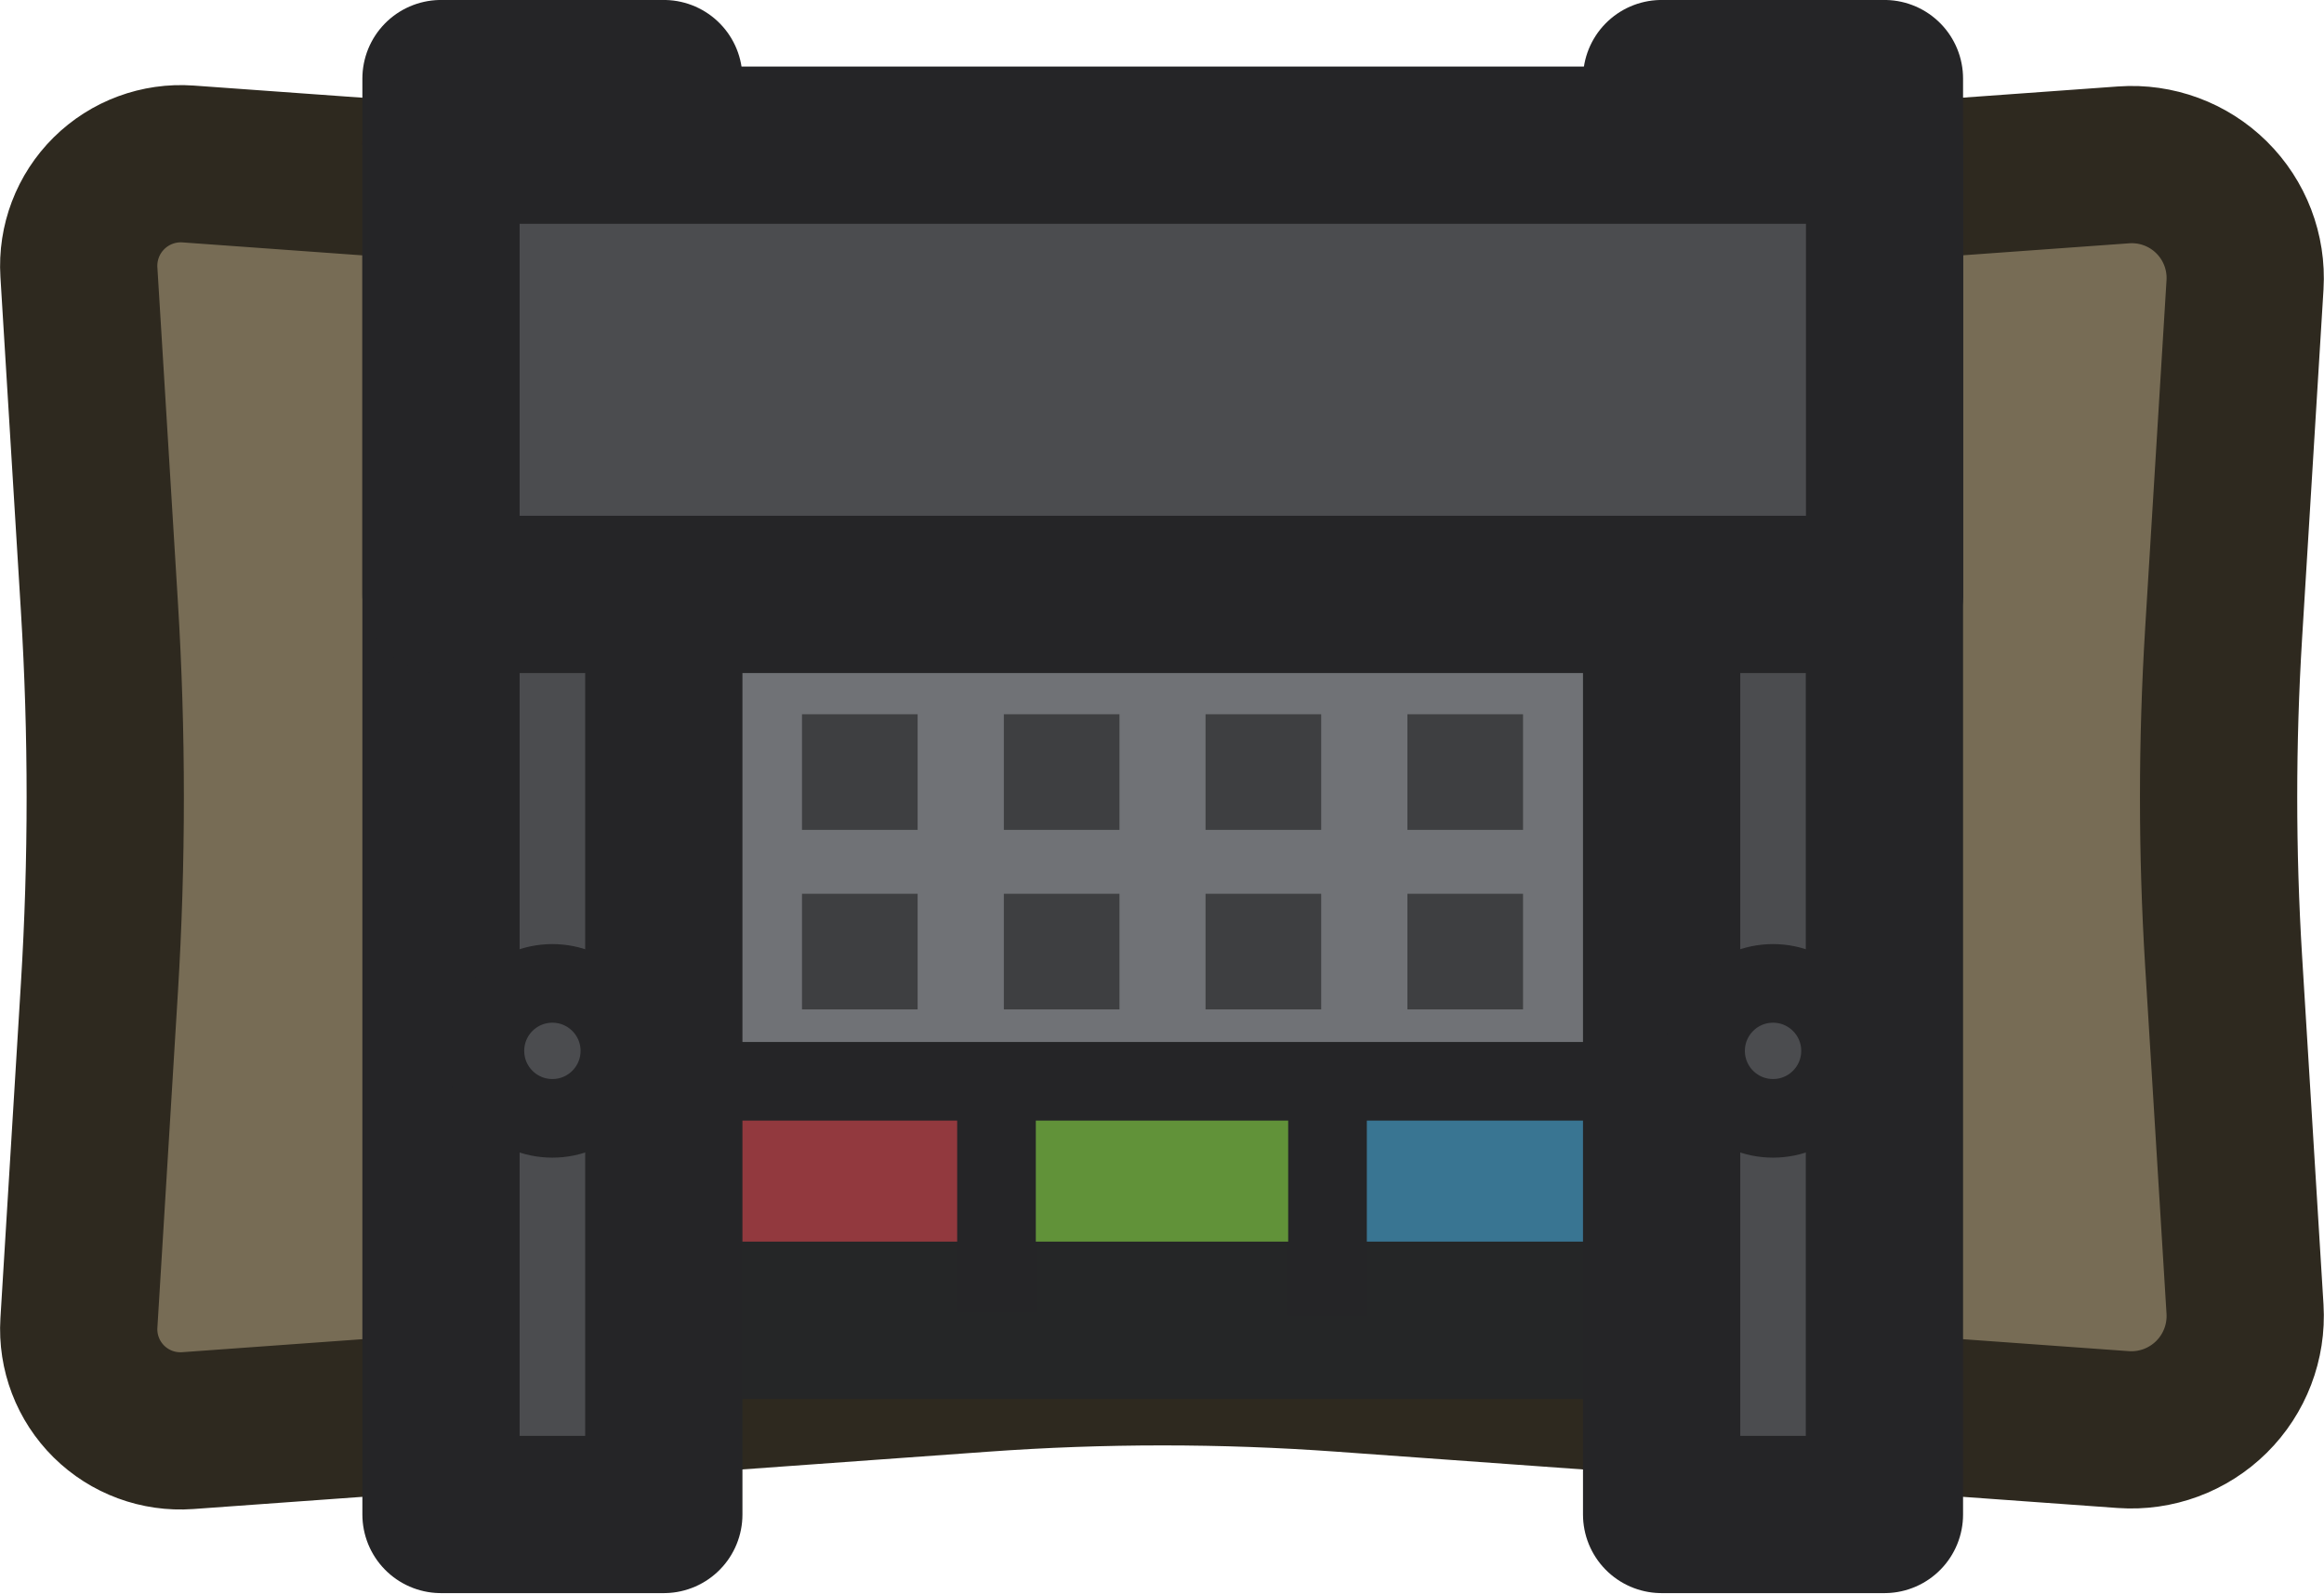
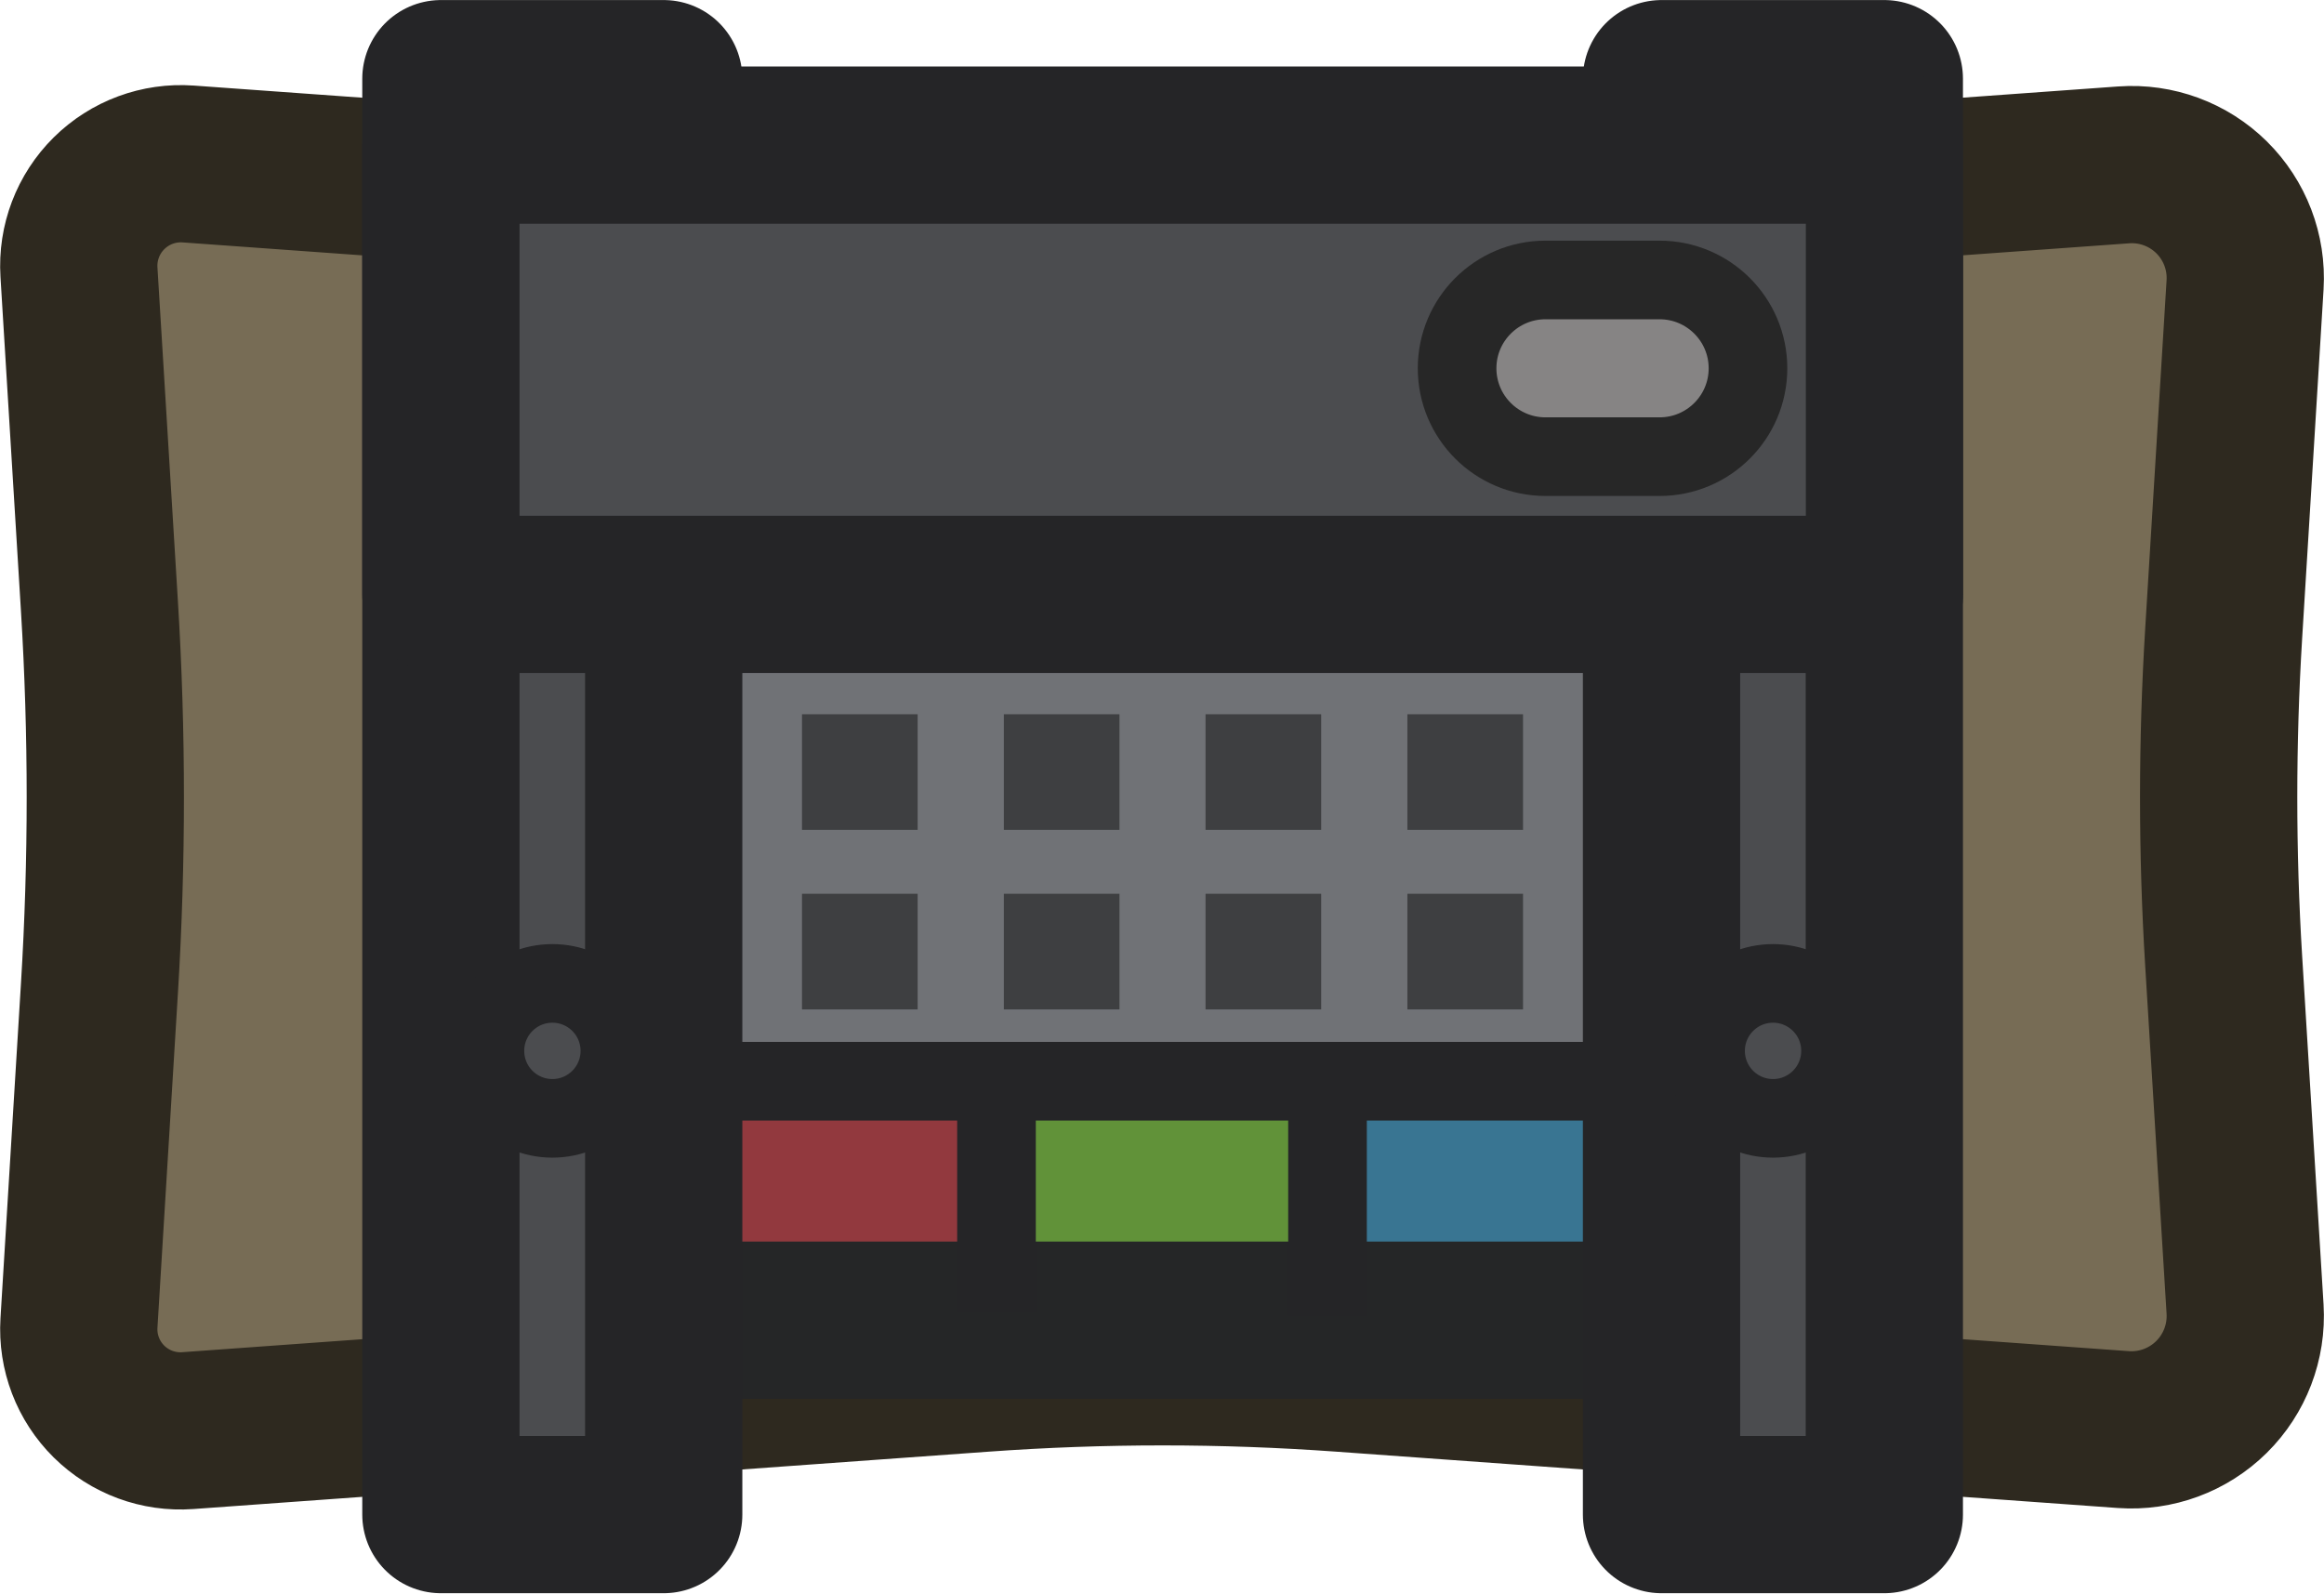
<svg xmlns="http://www.w3.org/2000/svg" width="59.092" height="40.519" viewBox="0 0 15.635 10.721" version="1.1" id="svg38877" xml:space="preserve">
  <defs id="defs38874">
    <style id="style955">
      .cls-1 {
        fill: #917852;
      }

      .cls-2, .cls-3 {
        fill: #c8a572;
      }

      .cls-4 {
        fill: #121212;
      }

      .cls-5 {
        fill: #181209;
      }

      .cls-6 {
        fill: #19130b;
      }

      .cls-7 {
        fill: #9a825e;
      }

      .cls-3, .cls-8, .cls-9, .cls-10 {
        stroke-width: 3px;
      }

      .cls-3, .cls-10 {
        stroke: #1a1814;
      }

      .cls-8 {
        stroke: #121212;
      }

      .cls-8, .cls-9 {
        fill: #5e5c64;
      }

      .cls-9 {
        stroke: #171717;
      }

      .cls-10 {
        fill: #77767b;
      }
    </style>
  </defs>
  <g id="g11" transform="translate(-16.40417,-105.3042)">
    <g id="g12" transform="rotate(-90,23.91752,101.6239)" />
-     <path id="rect1-6" style="fill:#776c55;fill-opacity:1;fill-rule:evenodd;stroke:#2e291f;stroke-width:1.058;stroke-linecap:round;stroke-linejoin:round;stroke-opacity:1;paint-order:fill markers stroke" d="m 15.259,95.462 5.384,0.388 a 16.267,16.267 180 0 0 2.34,0 l 5.298,-0.382 a 0.763,0.763 44.69 0 1 0.816,0.807 l -0.144,2.347 a 18.007,18.007 90 0 0 0,2.202 l 0.144,2.344 a 0.766,0.766 135.31 0 1 -0.819,0.81 l -5.257,-0.379 a 16.786,16.786 0 0 0 -2.415,0 l -5.35,0.386 a 0.684,0.684 44.69 0 1 -0.732,-0.724 l 0.138,-2.256 a 20.96,20.96 90 0 0 0,-2.563 l -0.138,-2.252 a 0.687,0.687 135.31 0 1 0.735,-0.728 z" transform="translate(2.410876,10.94561)" />
-     <rect style="fill:#707276;fill-opacity:1;fill-rule:evenodd;stroke:#252627;stroke-width:1.058;stroke-linecap:round;stroke-linejoin:round;stroke-dasharray:none;stroke-opacity:1;paint-order:fill markers stroke" id="rect4-0-7" width="8.804" height="6.141" x="19.823" y="108.047" />
-     <rect style="fill:#92393e;fill-opacity:1;fill-rule:evenodd;stroke:none;stroke-width:0.529;stroke-linecap:butt;stroke-linejoin:round;stroke-dasharray:none;stroke-opacity:1;paint-order:fill markers stroke" id="rect13-1" width="2.186" height="1.643" x="21.055" y="112.48" />
-     <rect style="fill:#397592;fill-opacity:1;fill-rule:evenodd;stroke:none;stroke-width:0.529;stroke-linecap:butt;stroke-linejoin:round;stroke-dasharray:none;stroke-opacity:1;paint-order:fill markers stroke" id="rect13-0-4" width="2.186" height="1.643" x="25.142" y="112.492" />
-     <rect style="fill:#619239;fill-opacity:1;fill-rule:evenodd;stroke:none;stroke-width:0.529;stroke-linecap:butt;stroke-linejoin:round;stroke-dasharray:none;stroke-opacity:1;paint-order:fill markers stroke" id="rect13-0-8-8" width="2.186" height="1.643" x="23.05" y="112.541" />
-     <rect style="fill:none;fill-opacity:1;fill-rule:evenodd;stroke:#252627;stroke-width:1.058;stroke-linecap:round;stroke-linejoin:round;stroke-dasharray:none;stroke-opacity:1;paint-order:fill markers stroke" id="rect4-0-6-1" width="8.804" height="6.141" x="19.823" y="108.047" />
-     <path style="fill:#252527;fill-opacity:1;fill-rule:evenodd;stroke:#252527;stroke-width:0.529;stroke-linecap:butt;stroke-linejoin:round;stroke-dasharray:none;stroke-opacity:1;paint-order:fill markers stroke" d="m 19.408,112.58 h 9.259" id="path12-8" />
-     <path id="rect2-5" style="fill:#4b4c4f;fill-opacity:1;fill-rule:evenodd;stroke:#252527;stroke-width:1.058;stroke-linecap:round;stroke-linejoin:round;stroke-opacity:1;paint-order:fill markers stroke" d="m 19.371,105.833 h 1.499 v 9.662 h -1.499 z" />
-     <path id="rect2-9-3" style="fill:#4b4c4f;fill-opacity:1;fill-rule:evenodd;stroke:#252527;stroke-width:1.058;stroke-linecap:round;stroke-linejoin:round;stroke-opacity:1;paint-order:fill markers stroke" d="m 27.583,105.833 h 1.499 v 9.662 h -1.499 z" />
-     <path id="rect3-19" style="fill:#4b4c4f;fill-opacity:1;fill-rule:evenodd;stroke:#252527;stroke-width:1.058;stroke-linecap:round;stroke-linejoin:round;stroke-opacity:1;paint-order:fill markers stroke" d="m 19.371,106.281 h 9.712 v 3.023 h -9.712 z" />
-     <g id="g3-3" transform="translate(2.659396,11.20534)" style="fill:none;fill-opacity:1;stroke:#252527;stroke-width:0.529;stroke-dasharray:none;stroke-opacity:1">
-       <circle style="fill:none;fill-opacity:1;fill-rule:evenodd;stroke:#252527;stroke-width:0.529;stroke-linecap:round;stroke-linejoin:round;stroke-dasharray:none;stroke-opacity:1;paint-order:fill markers stroke" id="path3-9" cx="17.461" cy="101.17" r="0.454" />
+     <g id="g3335" transform="matrix(0.820685,0,0,0.820685,-72.4159,-62.19245)" />
+     <g id="g2" transform="translate(-10.67372,-9.967365)">
+       <path id="rect1-6-6" style="fill:#776c55;fill-opacity:1;fill-rule:evenodd;stroke:#2e291f;stroke-width:1.058;stroke-linecap:round;stroke-linejoin:round;stroke-opacity:1;paint-order:fill markers stroke" d="m 28.344,116.375 5.384,0.388 a 16.267,16.267 0 0 0 2.34,0 l 5.298,-0.382 a 0.763,0.763 0 0 1 0.816,0.807 l -0.144,2.347 a 18.007,18.007 0 0 0 0,2.202 l 0.144,2.344 a 0.766,0.766 0 0 1 -0.819,0.81 l -5.257,-0.379 a 16.786,16.786 0 0 0 -2.415,0 l -5.35,0.386 a 0.684,0.684 0 0 1 -0.732,-0.724 l 0.138,-2.256 a 20.96,20.96 0 0 0 0,-2.563 l -0.138,-2.252 a 0.687,0.687 0 0 1 0.735,-0.728 z" />
+       <path id="rect4-0-7-6" style="fill:#707276;fill-rule:evenodd;stroke:#252627;stroke-width:1.058;stroke-linecap:round;stroke-linejoin:round;paint-order:fill markers stroke" d="m 30.497,118.014 h 8.804 v 6.141 h -8.804 z" />
+       <path id="rect13-1-9" style="fill:#92393e;fill-rule:evenodd;stroke-width:0.529;stroke-linejoin:round;paint-order:fill markers stroke" d="m 31.728,122.448 h 2.186 v 1.643 h -2.186 z" />
+       <path id="rect13-0-4-8" style="fill:#397592;fill-rule:evenodd;stroke-width:0.529;stroke-linejoin:round;paint-order:fill markers stroke" d="m 35.816,122.46 h 2.186 v 1.643 h -2.186 z" />
+       <path id="rect13-0-8-8-2" style="fill:#619239;fill-rule:evenodd;stroke-width:0.529;stroke-linejoin:round;paint-order:fill markers stroke" d="m 33.724,122.508 h 2.186 v 1.643 H 33.724 Z" />
+       <path id="rect4-0-6-1-8" style="fill:none;fill-rule:evenodd;stroke:#252627;stroke-width:1.058;stroke-linecap:round;stroke-linejoin:round;paint-order:fill markers stroke" d="m 30.497,118.014 h 8.804 v 6.141 h -8.804 z" />
+       <path style="fill:#252527;fill-opacity:1;fill-rule:evenodd;stroke:#252527;stroke-width:0.529;stroke-linecap:butt;stroke-linejoin:round;stroke-dasharray:none;stroke-opacity:1;paint-order:fill markers stroke" d="m 30.082,122.547 h 9.259" id="path12-8-7" />
+       <path id="rect2-5-1" style="fill:#4b4c4f;fill-opacity:1;fill-rule:evenodd;stroke:#252527;stroke-width:1.058;stroke-linecap:round;stroke-linejoin:round;stroke-opacity:1;paint-order:fill markers stroke" d="m 30.044,115.801 h 1.499 v 9.662 h -1.499 z" />
+       <path id="rect2-9-3-8" style="fill:#4b4c4f;fill-opacity:1;fill-rule:evenodd;stroke:#252527;stroke-width:1.058;stroke-linecap:round;stroke-linejoin:round;stroke-opacity:1;paint-order:fill markers stroke" d="m 38.256,115.801 h 1.499 v 9.662 h -1.499 z" />
+       <path id="rect3-19-3" style="fill:#4b4c4f;fill-opacity:1;fill-rule:evenodd;stroke:#252527;stroke-width:1.058;stroke-linecap:round;stroke-linejoin:round;stroke-opacity:1;paint-order:fill markers stroke" d="m 30.044,116.248 h 9.712 v 3.023 h -9.712 z" />
+       <g id="g3-3-9" transform="translate(13.33312,21.17272)" style="fill:none;fill-opacity:1;stroke:#252527;stroke-width:0.529;stroke-dasharray:none;stroke-opacity:1">
+         <path id="path3-9-8" style="fill-rule:evenodd;stroke-linecap:round;stroke-linejoin:round;paint-order:fill markers stroke" d="m 17.915,101.17 a 0.454,0.454 0 0 1 -0.454,0.454 0.454,0.454 0 0 1 -0.454,-0.454 0.454,0.454 0 0 1 0.454,-0.454 0.454,0.454 0 0 1 0.454,0.454 z" />
+       </g>
+       <g id="g3-8-1-4" transform="translate(21.54536,21.17272)" style="fill:none;fill-opacity:1;stroke:#252527;stroke-width:0.529;stroke-dasharray:none;stroke-opacity:1">
+         <path id="path3-4-04-0" style="fill-rule:evenodd;stroke-linecap:round;stroke-linejoin:round;paint-order:fill markers stroke" d="m 17.915,101.17 a 0.454,0.454 0 0 1 -0.454,0.454 0.454,0.454 0 0 1 -0.454,-0.454 0.454,0.454 0 0 1 0.454,-0.454 0.454,0.454 0 0 1 0.454,0.454 z" />
+       </g>
+       <g id="g10-9-6" transform="translate(13.27836,21.12766)">
+         <path id="rect8-00-8" style="fill:#3e3f41;fill-rule:evenodd;stroke-width:0.529;stroke-linecap:round;stroke-linejoin:round;paint-order:fill markers stroke" d="m 19.195,98.95 h 0.778 v 0.778 h -0.778 z" />
+         <path id="rect8-0-03-1" style="fill:#3e3f41;fill-rule:evenodd;stroke-width:0.529;stroke-linecap:round;stroke-linejoin:round;paint-order:fill markers stroke" d="m 19.195,100.158 h 0.778 v 0.778 h -0.778 z" />
+         <path id="rect8-5-28-0" style="fill:#3e3f41;fill-rule:evenodd;stroke-width:0.529;stroke-linecap:round;stroke-linejoin:round;paint-order:fill markers stroke" d="m 20.553,98.95 h 0.778 v 0.778 h -0.778 z" />
+         <path id="rect8-0-3-2-4" style="fill:#3e3f41;fill-rule:evenodd;stroke-width:0.529;stroke-linecap:round;stroke-linejoin:round;paint-order:fill markers stroke" d="m 20.553,100.158 h 0.778 v 0.778 h -0.778 z" />
+         <path id="rect8-9-4-8" style="fill:#3e3f41;fill-rule:evenodd;stroke-width:0.529;stroke-linecap:round;stroke-linejoin:round;paint-order:fill markers stroke" d="m 21.91,98.95 h 0.778 v 0.778 h -0.778 z" />
+         <path id="rect8-0-1-8-3" style="fill:#3e3f41;fill-rule:evenodd;stroke-width:0.529;stroke-linecap:round;stroke-linejoin:round;paint-order:fill markers stroke" d="m 21.91,100.158 h 0.778 v 0.778 h -0.778 z" />
+         <path id="rect8-3-3-1" style="fill:#3e3f41;fill-rule:evenodd;stroke-width:0.529;stroke-linecap:round;stroke-linejoin:round;paint-order:fill markers stroke" d="m 23.268,98.95 h 0.778 v 0.778 h -0.778 z" />
+         <path id="rect8-0-0-5-0" style="fill:#3e3f41;fill-rule:evenodd;stroke-width:0.529;stroke-linecap:round;stroke-linejoin:round;paint-order:fill markers stroke" d="m 23.268,100.158 h 0.778 v 0.778 h -0.778 z" />
+       </g>
+       <g id="g13-0-8" transform="translate(13.17989,21.17272)">
+         <path style="fill:#252527;fill-opacity:1;fill-rule:evenodd;stroke:#252527;stroke-width:0.529;stroke-linecap:butt;stroke-linejoin:round;stroke-dasharray:none;stroke-opacity:1;paint-order:fill markers stroke" d="m 20.602,102.934 v -1.667" id="path13-0-4" />
+         <path style="fill:#252527;fill-opacity:1;fill-rule:evenodd;stroke:#252527;stroke-width:0.529;stroke-linecap:butt;stroke-linejoin:round;stroke-dasharray:none;stroke-opacity:1;paint-order:fill markers stroke" d="m 22.829,102.954 v -1.667" id="path13-5-6-3" />
+       </g>
    </g>
-     <g id="g3-8-1" transform="translate(10.87164,11.20534)" style="fill:none;fill-opacity:1;stroke:#252527;stroke-width:0.529;stroke-dasharray:none;stroke-opacity:1">
-       <circle style="fill:none;fill-opacity:1;fill-rule:evenodd;stroke:#252527;stroke-width:0.529;stroke-linecap:round;stroke-linejoin:round;stroke-dasharray:none;stroke-opacity:1;paint-order:fill markers stroke" id="path3-4-04" cx="17.461" cy="101.17" r="0.454" />
-     </g>
-     <g id="g10-9" transform="translate(2.604637,11.16029)">
-       <rect style="fill:#3e3f41;fill-opacity:1;fill-rule:evenodd;stroke:none;stroke-width:0.529;stroke-linecap:round;stroke-linejoin:round;stroke-dasharray:none;stroke-opacity:1;paint-order:fill markers stroke" id="rect8-00" width="0.778" height="0.778" x="19.195" y="98.95" />
-       <rect style="fill:#3e3f41;fill-opacity:1;fill-rule:evenodd;stroke:none;stroke-width:0.529;stroke-linecap:round;stroke-linejoin:round;stroke-dasharray:none;stroke-opacity:1;paint-order:fill markers stroke" id="rect8-0-03" width="0.778" height="0.778" x="19.195" y="100.158" />
-       <rect style="fill:#3e3f41;fill-opacity:1;fill-rule:evenodd;stroke:none;stroke-width:0.529;stroke-linecap:round;stroke-linejoin:round;stroke-dasharray:none;stroke-opacity:1;paint-order:fill markers stroke" id="rect8-5-28" width="0.778" height="0.778" x="20.553" y="98.95" />
-       <rect style="fill:#3e3f41;fill-opacity:1;fill-rule:evenodd;stroke:none;stroke-width:0.529;stroke-linecap:round;stroke-linejoin:round;stroke-dasharray:none;stroke-opacity:1;paint-order:fill markers stroke" id="rect8-0-3-2" width="0.778" height="0.778" x="20.553" y="100.158" />
-       <rect style="fill:#3e3f41;fill-opacity:1;fill-rule:evenodd;stroke:none;stroke-width:0.529;stroke-linecap:round;stroke-linejoin:round;stroke-dasharray:none;stroke-opacity:1;paint-order:fill markers stroke" id="rect8-9-4" width="0.778" height="0.778" x="21.91" y="98.95" />
-       <rect style="fill:#3e3f41;fill-opacity:1;fill-rule:evenodd;stroke:none;stroke-width:0.529;stroke-linecap:round;stroke-linejoin:round;stroke-dasharray:none;stroke-opacity:1;paint-order:fill markers stroke" id="rect8-0-1-8" width="0.778" height="0.778" x="21.91" y="100.158" />
-       <rect style="fill:#3e3f41;fill-opacity:1;fill-rule:evenodd;stroke:none;stroke-width:0.529;stroke-linecap:round;stroke-linejoin:round;stroke-dasharray:none;stroke-opacity:1;paint-order:fill markers stroke" id="rect8-3-3" width="0.778" height="0.778" x="23.268" y="98.95" />
-       <rect style="fill:#3e3f41;fill-opacity:1;fill-rule:evenodd;stroke:none;stroke-width:0.529;stroke-linecap:round;stroke-linejoin:round;stroke-dasharray:none;stroke-opacity:1;paint-order:fill markers stroke" id="rect8-0-0-5" width="0.778" height="0.778" x="23.268" y="100.158" />
-     </g>
-     <g id="g13-0" transform="translate(2.506161,11.20534)">
-       <path style="fill:#252527;fill-opacity:1;fill-rule:evenodd;stroke:#252527;stroke-width:0.529;stroke-linecap:butt;stroke-linejoin:round;stroke-dasharray:none;stroke-opacity:1;paint-order:fill markers stroke" d="m 20.602,102.934 v -1.667" id="path13-0" />
-       <path style="fill:#252527;fill-opacity:1;fill-rule:evenodd;stroke:#252527;stroke-width:0.529;stroke-linecap:butt;stroke-linejoin:round;stroke-dasharray:none;stroke-opacity:1;paint-order:fill markers stroke" d="m 22.829,102.954 v -1.667" id="path13-5-6" />
-     </g>
+     <rect style="fill:#868484;fill-opacity:1;fill-rule:evenodd;stroke:#272727;stroke-width:0.529;stroke-linecap:round;stroke-linejoin:round;stroke-dasharray:none;stroke-opacity:1" id="rect1-0" width="1.957" height="1.189" x="26.207" y="107.188" rx="0.595" ry="0.595" />
  </g>
</svg>
